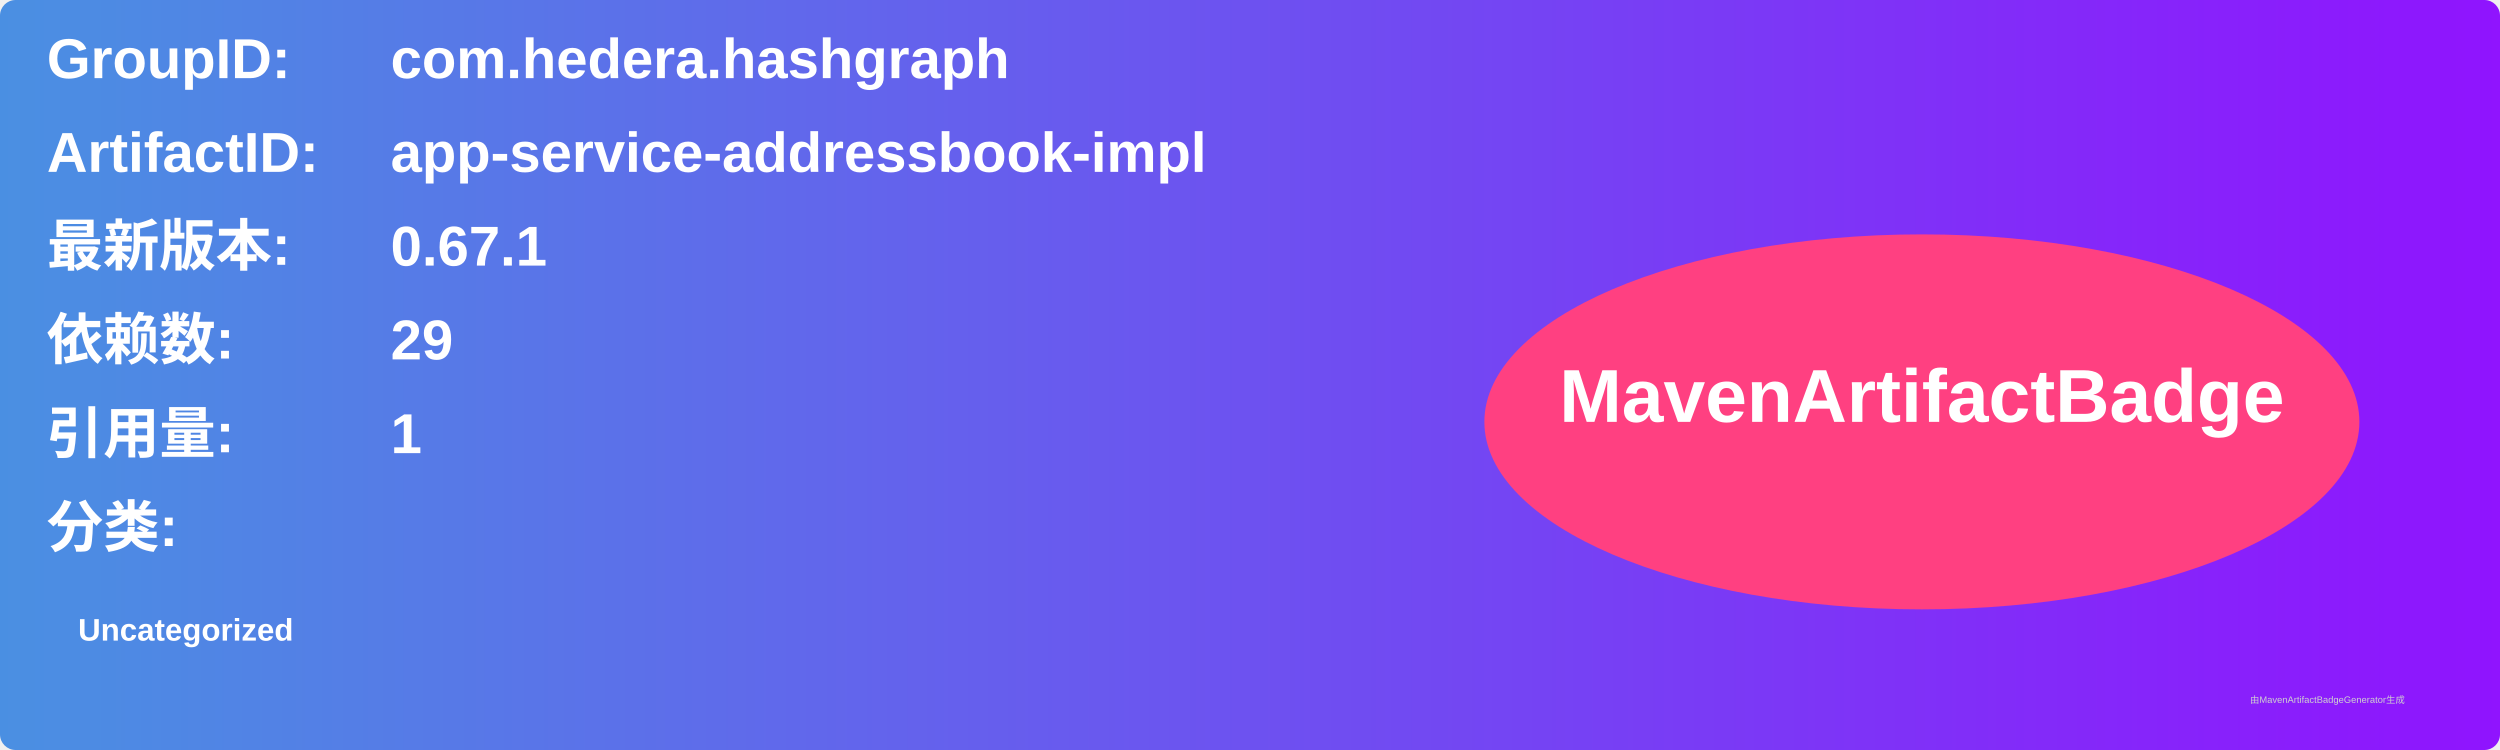
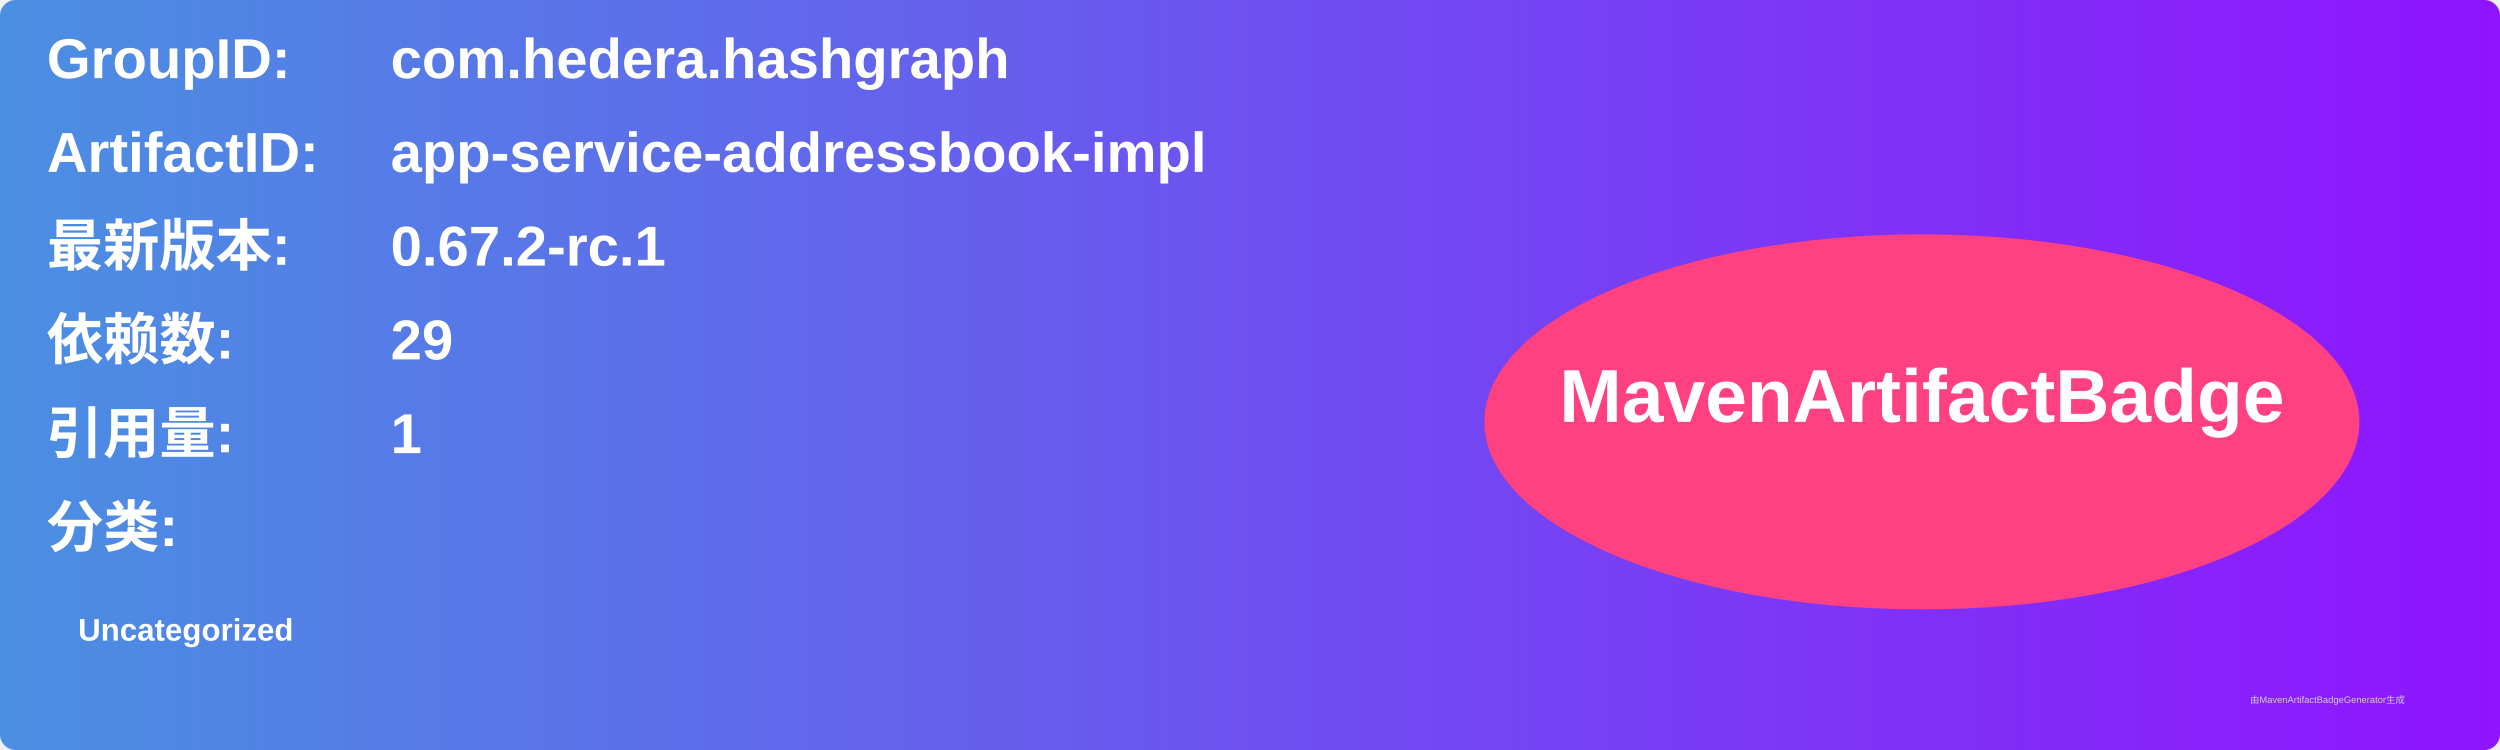
<svg xmlns="http://www.w3.org/2000/svg" width="800" height="240" viewBox="0 0 800 240">
  <linearGradient id="grad" x1="0%" y1="0%" x2="100%" y2="0%">
    <stop offset="0%" stop-color="#4a90e2" />
    <stop offset="100%" stop-color="#9013fe" />
  </linearGradient>
  <rect width="100%" height="100%" rx="5" ry="5" fill="url(#grad)" />
  <g transform="translate(15, 15)">
    <text x="0" y="10" font-family="Arial" font-size="18" fill="white" font-weight="bold" width="260">GroupID:</text>
    <text x="110" y="10" font-family="Arial" font-size="18" fill="white" font-weight="bold" width="460">com.hedera.hashgraph</text>
    <text x="0" y="40" font-family="Arial" font-size="18" fill="white" font-weight="bold" width="260">ArtifactID:</text>
    <text x="110" y="40" font-family="Arial" font-size="18" fill="white" font-weight="bold" width="460">app-service-addressbook-impl</text>
    <text x="0" y="70" font-family="Arial" font-size="18" fill="white" font-weight="bold">最新版本:</text>
    <text x="110" y="70" font-family="Arial" font-size="18" fill="white" font-weight="bold">
-       <tspan font-weight="bold">0.67.1</tspan>
+       <tspan font-weight="bold">0.67.2-rc.1</tspan>
    </text>
    <text x="0" y="100" font-family="Arial" font-size="18" fill="white" font-weight="bold">依赖数: </text>
    <text x="110" y="100" font-family="Arial" font-size="18" fill="white">
      <tspan font-weight="bold">29</tspan>
    </text>
    <text x="0" y="130" font-family="Arial" font-size="18" fill="white" font-weight="bold">引用量: </text>
    <text x="110" y="130" font-family="Arial" font-size="18" fill="white">
      <tspan font-weight="bold">1</tspan>
    </text>
    <text x="0" y="160" font-family="Arial" font-size="18" fill="white" font-weight="bold">分类:</text>
    <text x="10" y="190" font-family="Arial" font-size="10" fill="white">
      <tspan font-weight="bold">Uncategorized</tspan>
    </text>
    <ellipse cx="600" cy="120" rx="140" ry="60" fill="#ff4081" />
    <text x="600" y="120" text-anchor="middle" font-family="Arial" font-size="24" fill="white" font-weight="bold">MavenArtifactBadge</text>
  </g>
  <text x="720" y="225" font-family="Arial" font-size="3" fill="#d0d0d0">由MavenArtifactBadgeGenerator生成</text>
</svg>
